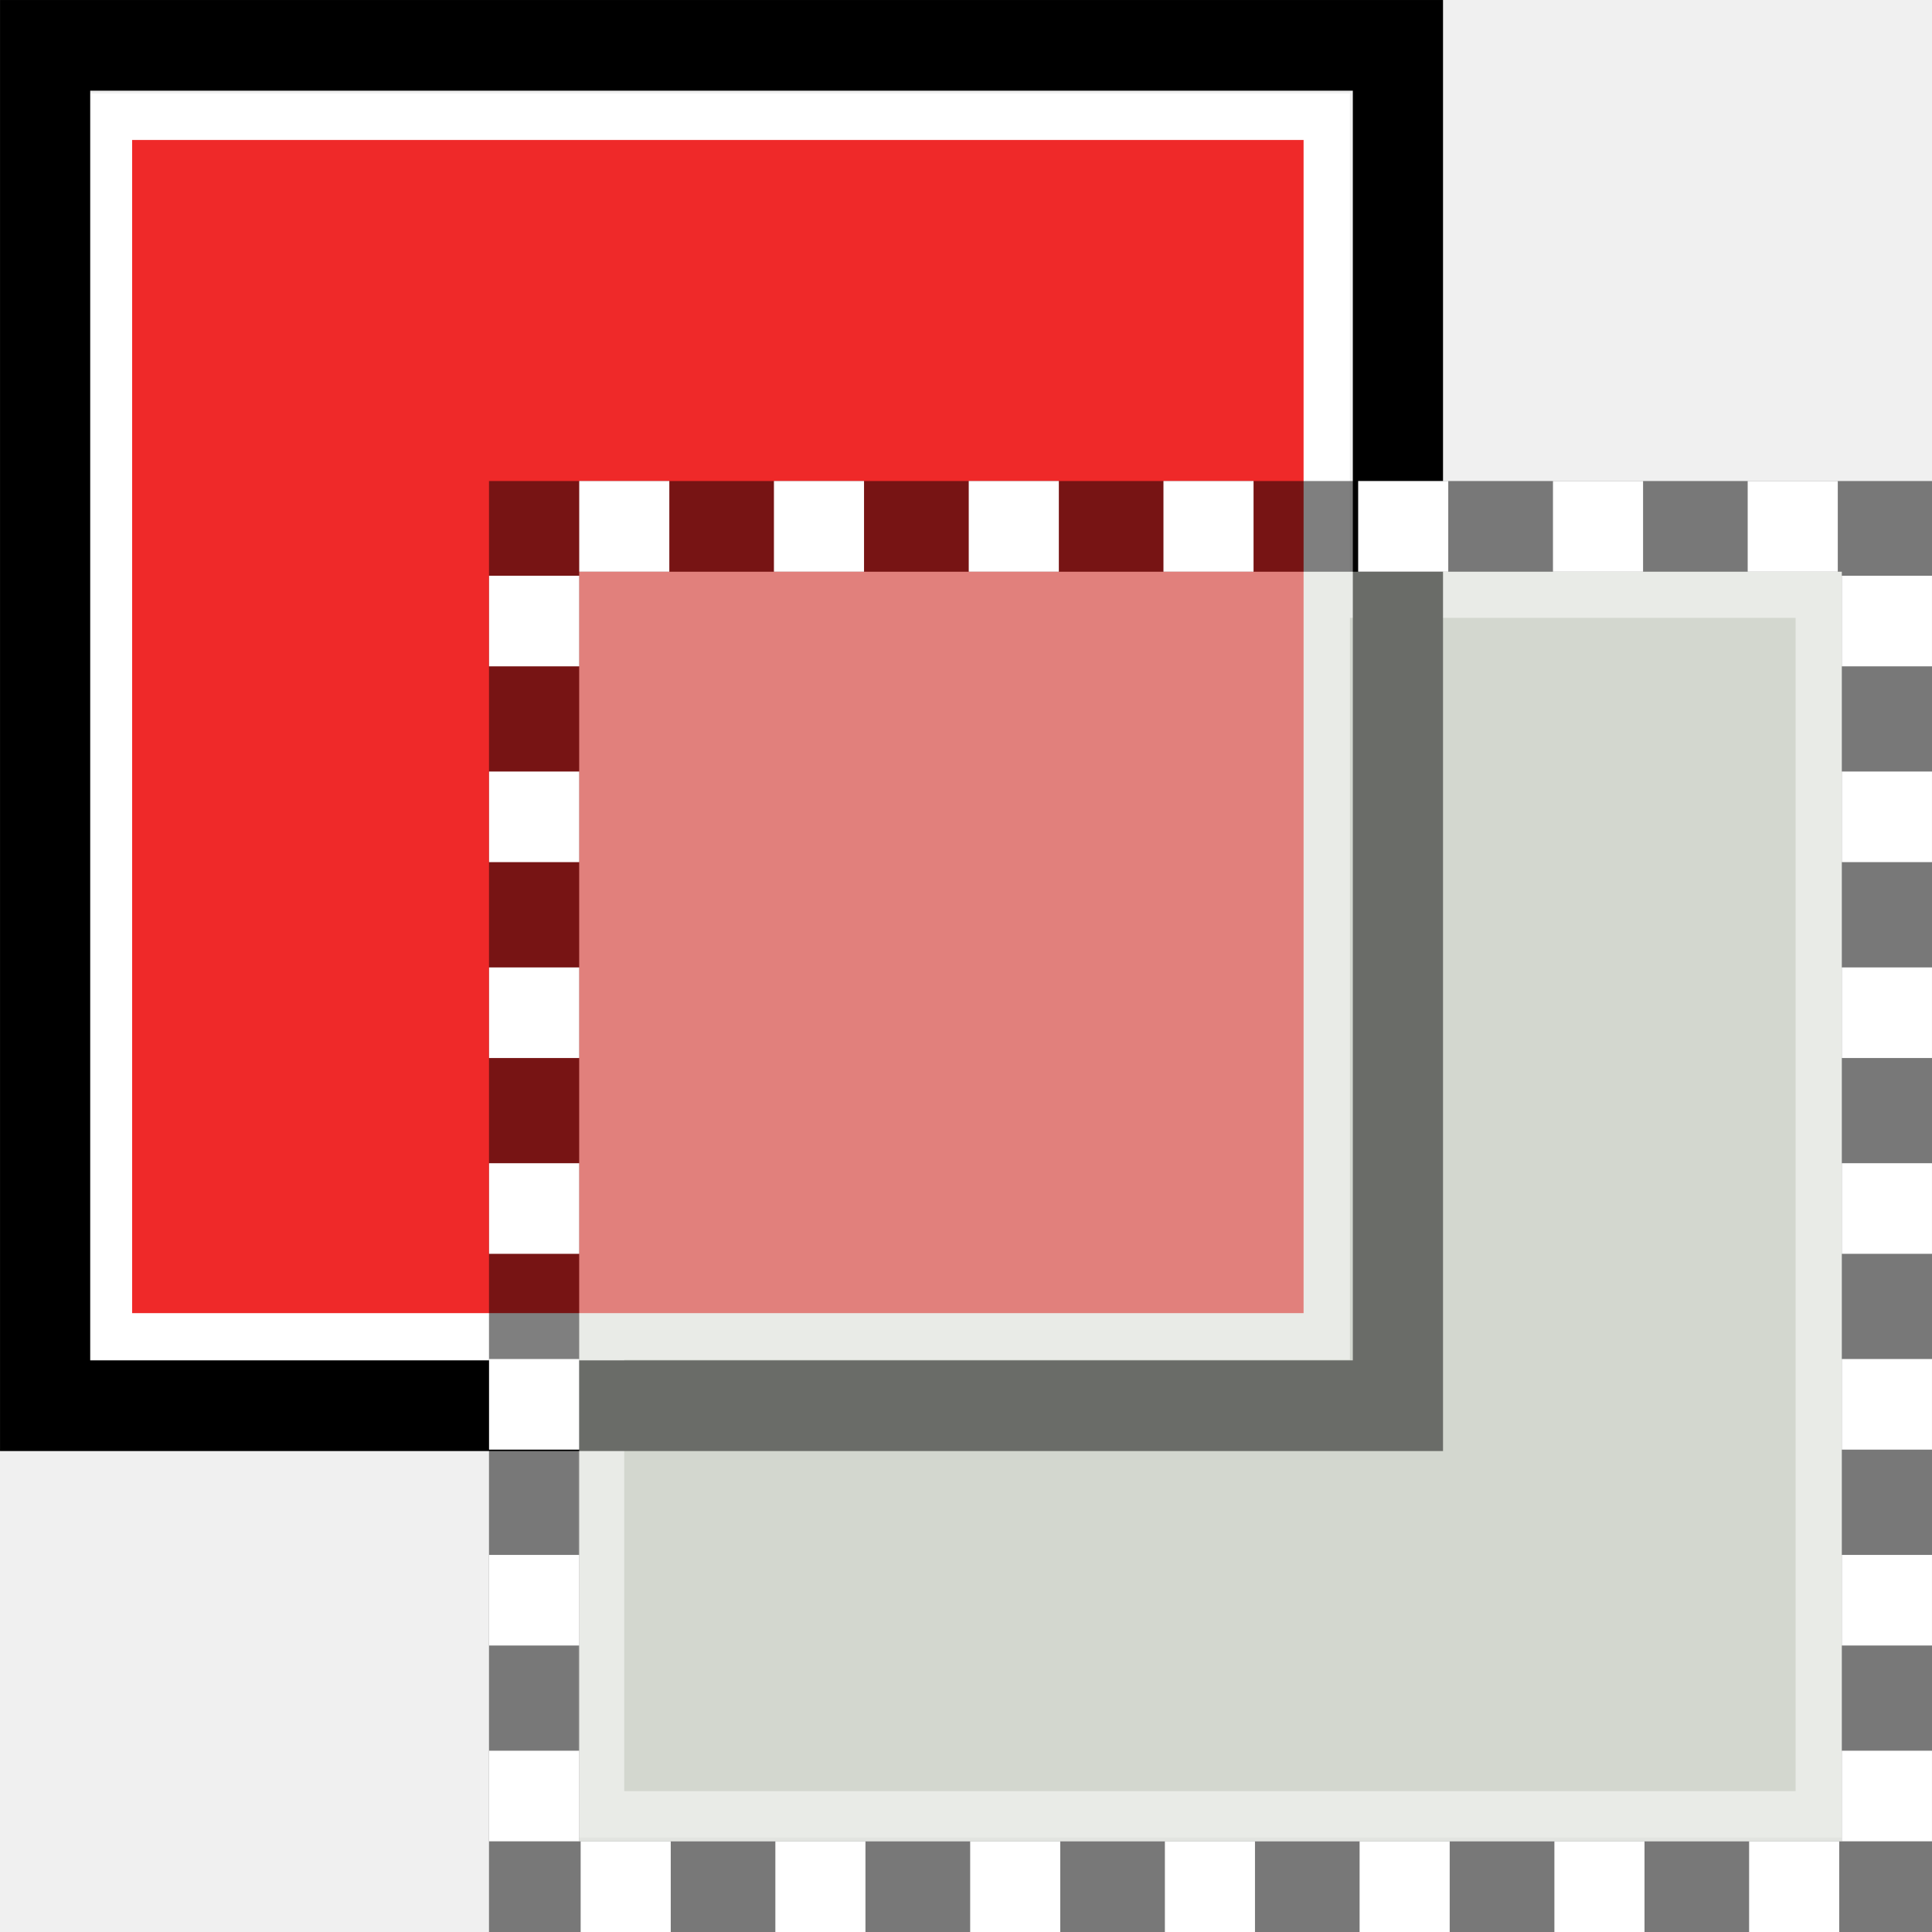
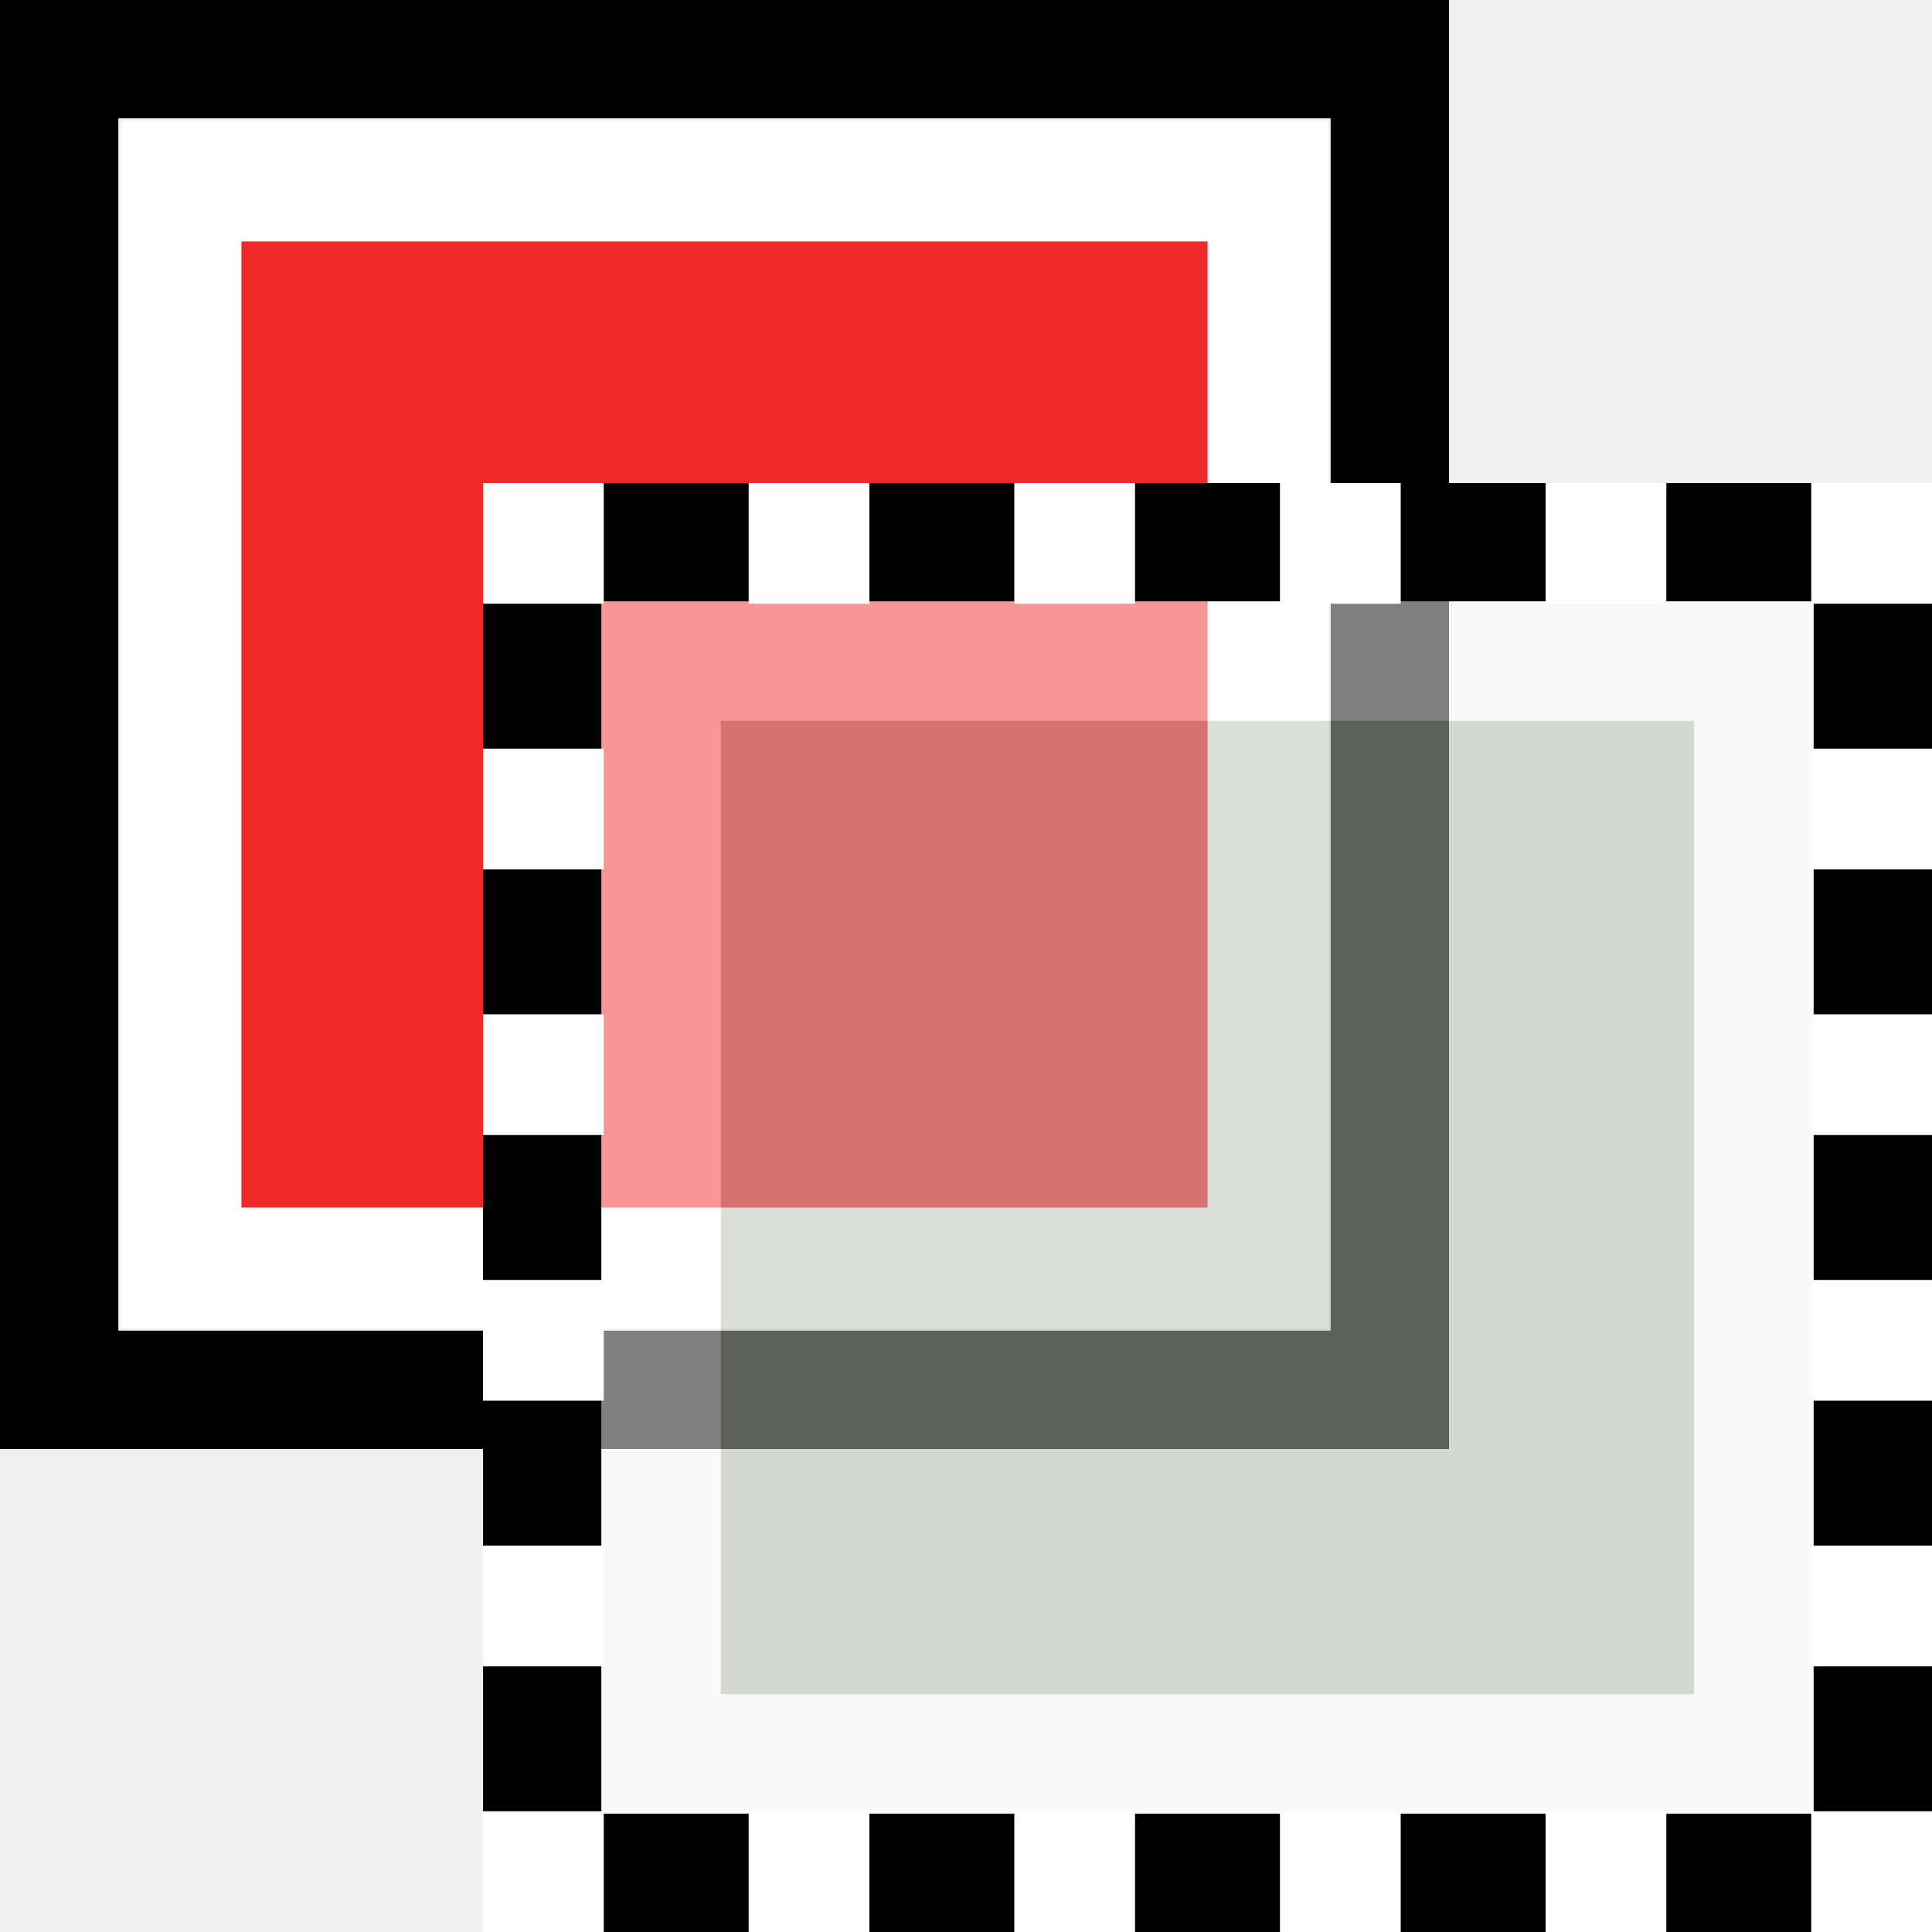
- <svg xmlns="http://www.w3.org/2000/svg" xmlns:ns1="http://www.openswatchbook.org/uri/2009/osb" version="1.1" width="16" height="16" id="svg2" viewBox="0 0 16 16">
-   <defs id="defs7386">
-     <linearGradient gradientTransform="matrix(0,-735328.32,170712.69,0,2464326300,577972450)" ns1:paint="solid" id="linearGradient19282">
-       <stop stop-color="#b4b4b4" id="stop19284" />
-     </linearGradient>
-     <linearGradient ns1:paint="gradient" x1="231.55" x2="320.7" gradientUnits="userSpaceOnUse" id="linearGradient6057" gradientTransform="matrix(0.01502614,0,0,0.01468232,2.968613,1037.326)">
-       <stop stop-color="#a11f7c" id="stop6053" />
-       <stop stop-opacity="0.984" stop-color="#541f31" offset="1" id="stop6055" />
-     </linearGradient>
-     <linearGradient ns1:paint="solid" id="linearGradient5487">
-       <stop id="stop5485" offset="0" style="stop-color:#888a85;stop-opacity:1;" />
-     </linearGradient>
-   </defs>
-   <g style="display:inline" transform="translate(-211.4002,-255.7168)" id="stock">
-     <g transform="translate(211.4817,255.7424)" id="gimp-selection-subtract">
-       <g id="g4004-2" style="opacity:0;fill:#ffffff;stroke:none" transform="matrix(0.7661523,0,0,0.7710808,3.819273,3.797525)">
-         <rect y="0.208" x="0.208" height="15.584" width="15.584" id="rect4002-5" style="color:#000000;clip-rule:nonzero;display:inline;overflow:visible;visibility:visible;opacity:0.738;isolation:auto;mix-blend-mode:normal;color-interpolation:sRGB;color-interpolation-filters:linearRGB;solid-color:#000000;solid-opacity:1;fill:#ffffff;fill-opacity:1;fill-rule:nonzero;stroke:none;stroke-width:0.416;stroke-linecap:round;stroke-linejoin:miter;stroke-miterlimit:4;stroke-dasharray:none;stroke-dashoffset:0;stroke-opacity:1;color-rendering:auto;image-rendering:auto;shape-rendering:auto;text-rendering:auto;enable-background:accumulate" />
+ <svg xmlns="http://www.w3.org/2000/svg" width="16" height="16" id="svg11300" version="1.0" viewBox="0 0 16 16">
+   <defs id="defs3" />
+   <g id="layer1">
+     <g id="g4513">
+       <g transform="matrix(0.7661523,0,0,0.7710808,3.900746,3.822901)" style="opacity:0;fill:#ffffff;stroke:none" id="g4004">
+         <rect style="color:#000000;clip-rule:nonzero;display:inline;overflow:visible;visibility:visible;opacity:0.738;isolation:auto;mix-blend-mode:normal;color-interpolation:sRGB;color-interpolation-filters:linearRGB;solid-color:#000000;solid-opacity:1;fill:#ffffff;fill-opacity:1;fill-rule:nonzero;stroke:none;stroke-width:0.416;stroke-linecap:round;stroke-linejoin:miter;stroke-miterlimit:4;stroke-dasharray:none;stroke-dashoffset:0;stroke-opacity:1;color-rendering:auto;image-rendering:auto;shape-rendering:auto;text-rendering:auto;enable-background:accumulate" id="rect4002" width="15.584" height="15.584" x="0.208" y="0.208" />
      </g>
-       <path style="opacity:1;fill:#d3d7cf;fill-opacity:1;stroke:#ffffff;stroke-width:0.384;stroke-miterlimit:4;stroke-dasharray:none;stroke-opacity:1" d="m 4.896,4.899 10.085,0 0,10.101 -10.085,0 z" id="rect4014-1" />
-       <g id="g4133-6" transform="matrix(0.9958535,0,0,1.001409,2.527831,7.804487)">
-         <path id="rect4014-0-1" d="m -1.714,-6.854 10.127,0 0,10.087 -10.127,0 z" style="opacity:1;fill:#ef2929;fill-opacity:1;stroke:#ffffff;stroke-width:0.385;stroke-miterlimit:4;stroke-dasharray:none;stroke-opacity:1" />
-         <path id="rect4014-3-5-5" d="m -2.245,-7.444 11.25,0 0,11.25 -11.25,0 z" style="opacity:1;fill:none;fill-opacity:1;stroke:#000000;stroke-width:0.75;stroke-miterlimit:4;stroke-dasharray:none;stroke-opacity:1" />
+       <path id="rect4014-0" d="M 1.5,1.5 H 10.5 V 10.5 H 1.5 Z" style="opacity:1;fill:#ef2929;fill-opacity:1;stroke:#ffffff;stroke-width:0.999;stroke-miterlimit:4;stroke-dasharray:none;stroke-opacity:1" />
+       <path id="rect4014-3-5" d="M 0.49,0.49 H 11.51 V 11.51 H 0.49 Z" style="opacity:1;fill:none;fill-opacity:1;stroke:#000000;stroke-width:0.98;stroke-miterlimit:4;stroke-dasharray:none;stroke-opacity:1" />
+       <path id="rect4014" d="M 5.47,5.47 H 14.53 V 14.53 H 5.47 Z" style="opacity:0.5;fill:#babdb6;fill-opacity:1;stroke:#ffffff;stroke-width:1;stroke-miterlimit:4;stroke-dasharray:none;stroke-opacity:1" />
+       <path id="rect4014-3-5-0" d="M 4.49,4.49 H 15.51 V 15.51 H 4.49 Z" style="opacity:1;fill:none;fill-opacity:1;stroke:#000000;stroke-width:0.98;stroke-miterlimit:4;stroke-dasharray:none;stroke-opacity:1" />
+       <g id="g4376">
+         <rect style="opacity:1;fill:#ffffff;fill-opacity:1;stroke:none;stroke-width:0.666;stroke-linecap:square;stroke-miterlimit:4;stroke-dasharray:none;stroke-opacity:1" id="rect4329" width="1" height="1" x="4" y="4" />
+         <rect style="opacity:1;fill:#ffffff;fill-opacity:1;stroke:none;stroke-width:0.666;stroke-linecap:square;stroke-miterlimit:4;stroke-dasharray:none;stroke-opacity:1" id="rect4329-4" width="1" height="1" x="6.2" y="4" />
+         <rect style="opacity:1;fill:#ffffff;fill-opacity:1;stroke:none;stroke-width:0.666;stroke-linecap:square;stroke-miterlimit:4;stroke-dasharray:none;stroke-opacity:1" id="rect4329-6" width="1" height="1" x="8.4" y="4" />
+         <rect style="opacity:1;fill:#ffffff;fill-opacity:1;stroke:none;stroke-width:0.666;stroke-linecap:square;stroke-miterlimit:4;stroke-dasharray:none;stroke-opacity:1" id="rect4329-3" width="1" height="1" x="10.6" y="4" />
+         <rect style="opacity:1;fill:#ffffff;fill-opacity:1;stroke:none;stroke-width:0.666;stroke-linecap:square;stroke-miterlimit:4;stroke-dasharray:none;stroke-opacity:1" id="rect4329-0" width="1" height="1" x="12.8" y="4" />
+         <rect style="opacity:1;fill:#ffffff;fill-opacity:1;stroke:none;stroke-width:0.666;stroke-linecap:square;stroke-miterlimit:4;stroke-dasharray:none;stroke-opacity:1" id="rect4329-63" width="1" height="1" x="15" y="4" />
      </g>
-       <g id="g4188-2" transform="matrix(0.9958535,0,0,1.001409,6.9749745e-4,-0.02250403)">
-         <path id="rect4014-3-1" d="m 4.359,4.35 11.25,0 0,11.25 -11.25,0 z" style="opacity:0.5;fill:#d3d7cf;fill-opacity:1;stroke:#000000;stroke-width:0.75;stroke-miterlimit:4;stroke-dasharray:none;stroke-opacity:1" />
-         <g transform="matrix(0.75,0,0,0.75,3.979808,2.212344)" id="g9641-5">
-           <rect style="opacity:1;fill:#ffffff;fill-opacity:1;stroke:none;stroke-width:0.444;stroke-miterlimit:4;stroke-dasharray:none;stroke-opacity:1" id="rect4032-89" width="0.999" height="1" x="1.006" y="2.35" />
-           <rect style="opacity:1;fill:#ffffff;fill-opacity:1;stroke:none;stroke-width:0.444;stroke-miterlimit:4;stroke-dasharray:none;stroke-opacity:1" id="rect4032-5-7" width="0.999" height="1" x="3.165" y="2.35" />
-           <rect style="opacity:1;fill:#ffffff;fill-opacity:1;stroke:none;stroke-width:0.444;stroke-miterlimit:4;stroke-dasharray:none;stroke-opacity:1" id="rect4032-8-13" width="0.999" height="1" x="5.325" y="2.35" />
-           <rect style="opacity:1;fill:#ffffff;fill-opacity:1;stroke:none;stroke-width:0.444;stroke-miterlimit:4;stroke-dasharray:none;stroke-opacity:1" id="rect4032-1-12" width="0.999" height="1" x="7.484" y="2.35" />
-           <rect style="opacity:1;fill:#ffffff;fill-opacity:1;stroke:none;stroke-width:0.444;stroke-miterlimit:4;stroke-dasharray:none;stroke-opacity:1" id="rect4032-5-5-9" width="0.999" height="1" x="9.643" y="2.35" />
-           <rect style="opacity:1;fill:#ffffff;fill-opacity:1;stroke:none;stroke-width:0.444;stroke-miterlimit:4;stroke-dasharray:none;stroke-opacity:1" id="rect4032-8-9-99" width="0.999" height="1" x="11.803" y="2.35" />
-           <rect style="opacity:1;fill:#ffffff;fill-opacity:1;stroke:none;stroke-width:0.444;stroke-miterlimit:4;stroke-dasharray:none;stroke-opacity:1" id="rect4032-8-9-5-6" width="0.999" height="1" x="13.962" y="2.35" />
-         </g>
-         <g transform="matrix(0,-0.75,0.75,0,2.221841,15.97894)" id="g9641-9-5-4">
-           <rect style="opacity:1;fill:#ffffff;fill-opacity:1;stroke:none;stroke-width:0.444;stroke-miterlimit:4;stroke-dasharray:none;stroke-opacity:1" id="rect4032-7-7-0" width="0.999" height="1" x="1.006" y="2.35" />
-           <rect style="opacity:1;fill:#ffffff;fill-opacity:1;stroke:none;stroke-width:0.444;stroke-miterlimit:4;stroke-dasharray:none;stroke-opacity:1" id="rect4032-5-0-1-9" width="0.999" height="1" x="3.165" y="2.35" />
-           <rect style="opacity:1;fill:#ffffff;fill-opacity:1;stroke:none;stroke-width:0.444;stroke-miterlimit:4;stroke-dasharray:none;stroke-opacity:1" id="rect4032-8-1-8-2" width="0.999" height="1" x="5.325" y="2.35" />
-           <rect style="opacity:1;fill:#ffffff;fill-opacity:1;stroke:none;stroke-width:0.444;stroke-miterlimit:4;stroke-dasharray:none;stroke-opacity:1" id="rect4032-1-9-2-4" width="0.999" height="1" x="7.484" y="2.35" />
-           <rect style="opacity:1;fill:#ffffff;fill-opacity:1;stroke:none;stroke-width:0.444;stroke-miterlimit:4;stroke-dasharray:none;stroke-opacity:1" id="rect4032-5-5-7-2-9" width="0.999" height="1" x="9.643" y="2.35" />
-           <rect style="opacity:1;fill:#ffffff;fill-opacity:1;stroke:none;stroke-width:0.444;stroke-miterlimit:4;stroke-dasharray:none;stroke-opacity:1" id="rect4032-8-9-0-0-2" width="0.999" height="1" x="11.803" y="2.35" />
-           <rect style="opacity:1;fill:#ffffff;fill-opacity:1;stroke:none;stroke-width:0.444;stroke-miterlimit:4;stroke-dasharray:none;stroke-opacity:1" id="rect4032-8-9-5-3-9-61" width="0.999" height="1" x="13.962" y="2.35" />
-         </g>
+       <g transform="translate(0,11)" id="g4376-1">
+         <rect style="opacity:1;fill:#ffffff;fill-opacity:1;stroke:none;stroke-width:0.666;stroke-linecap:square;stroke-miterlimit:4;stroke-dasharray:none;stroke-opacity:1" id="rect4329-8" width="1" height="1" x="4" y="4" />
+         <rect style="opacity:1;fill:#ffffff;fill-opacity:1;stroke:none;stroke-width:0.666;stroke-linecap:square;stroke-miterlimit:4;stroke-dasharray:none;stroke-opacity:1" id="rect4329-4-1" width="1" height="1" x="6.2" y="4" />
+         <rect style="opacity:1;fill:#ffffff;fill-opacity:1;stroke:none;stroke-width:0.666;stroke-linecap:square;stroke-miterlimit:4;stroke-dasharray:none;stroke-opacity:1" id="rect4329-6-3" width="1" height="1" x="8.4" y="4" />
+         <rect style="opacity:1;fill:#ffffff;fill-opacity:1;stroke:none;stroke-width:0.666;stroke-linecap:square;stroke-miterlimit:4;stroke-dasharray:none;stroke-opacity:1" id="rect4329-3-2" width="1" height="1" x="10.6" y="4" />
+         <rect style="opacity:1;fill:#ffffff;fill-opacity:1;stroke:none;stroke-width:0.666;stroke-linecap:square;stroke-miterlimit:4;stroke-dasharray:none;stroke-opacity:1" id="rect4329-0-9" width="1" height="1" x="12.8" y="4" />
+         <rect style="opacity:1;fill:#ffffff;fill-opacity:1;stroke:none;stroke-width:0.666;stroke-linecap:square;stroke-miterlimit:4;stroke-dasharray:none;stroke-opacity:1" id="rect4329-63-8" width="1" height="1" x="15" y="4" />
      </g>
-       <g id="g9641-9-1-0" transform="matrix(0,0.7510566,-0.7468901,0,17.67351,3.986774)">
-         <rect y="2.35" x="1.006" height="1" width="0.999" id="rect4032-7-9-9" style="opacity:1;fill:#ffffff;fill-opacity:1;stroke:none;stroke-width:0.444;stroke-miterlimit:4;stroke-dasharray:none;stroke-opacity:1" />
-         <rect y="2.35" x="3.165" height="1" width="0.999" id="rect4032-5-0-6-5" style="opacity:1;fill:#ffffff;fill-opacity:1;stroke:none;stroke-width:0.444;stroke-miterlimit:4;stroke-dasharray:none;stroke-opacity:1" />
-         <rect y="2.35" x="5.325" height="1" width="0.999" id="rect4032-8-1-86-7" style="opacity:1;fill:#ffffff;fill-opacity:1;stroke:none;stroke-width:0.444;stroke-miterlimit:4;stroke-dasharray:none;stroke-opacity:1" />
-         <rect y="2.35" x="7.484" height="1" width="0.999" id="rect4032-1-9-7-2" style="opacity:1;fill:#ffffff;fill-opacity:1;stroke:none;stroke-width:0.444;stroke-miterlimit:4;stroke-dasharray:none;stroke-opacity:1" />
-         <rect y="2.35" x="9.643" height="1" width="0.999" id="rect4032-5-5-7-8-1" style="opacity:1;fill:#ffffff;fill-opacity:1;stroke:none;stroke-width:0.444;stroke-miterlimit:4;stroke-dasharray:none;stroke-opacity:1" />
-         <rect y="2.35" x="11.803" height="1" width="0.999" id="rect4032-8-9-0-5-1" style="opacity:1;fill:#ffffff;fill-opacity:1;stroke:none;stroke-width:0.444;stroke-miterlimit:4;stroke-dasharray:none;stroke-opacity:1" />
-         <rect y="2.35" x="13.962" height="1" width="0.999" id="rect4032-8-9-5-3-3-7" style="opacity:1;fill:#ffffff;fill-opacity:1;stroke:none;stroke-width:0.444;stroke-miterlimit:4;stroke-dasharray:none;stroke-opacity:1" />
+       <g id="g4454">
+         <rect style="opacity:1;fill:#ffffff;fill-opacity:1;stroke:none;stroke-width:0.666;stroke-linecap:square;stroke-miterlimit:4;stroke-dasharray:none;stroke-opacity:1" id="rect4329-4-1-3" width="1" height="1" x="-13.8" y="4" transform="rotate(-90)" />
+         <rect style="opacity:1;fill:#ffffff;fill-opacity:1;stroke:none;stroke-width:0.666;stroke-linecap:square;stroke-miterlimit:4;stroke-dasharray:none;stroke-opacity:1" id="rect4329-6-3-5" width="1" height="1" x="-11.6" y="4" transform="rotate(-90)" />
+         <rect style="opacity:1;fill:#ffffff;fill-opacity:1;stroke:none;stroke-width:0.666;stroke-linecap:square;stroke-miterlimit:4;stroke-dasharray:none;stroke-opacity:1" id="rect4329-3-2-6" width="1" height="1" x="-9.4" y="4" transform="rotate(-90)" />
+         <rect style="opacity:1;fill:#ffffff;fill-opacity:1;stroke:none;stroke-width:0.666;stroke-linecap:square;stroke-miterlimit:4;stroke-dasharray:none;stroke-opacity:1" id="rect4329-0-9-5" width="1" height="1" x="-7.2" y="4" transform="rotate(-90)" />
      </g>
-       <g id="g9641-9-6" transform="matrix(0.7468901,0,0,0.7510566,3.97583,13.4588)">
-         <rect y="2.35" x="1.006" height="1" width="0.999" id="rect4032-7-4" style="opacity:1;fill:#ffffff;fill-opacity:1;stroke:none;stroke-width:0.444;stroke-miterlimit:4;stroke-dasharray:none;stroke-opacity:1" />
-         <rect y="2.35" x="3.165" height="1" width="0.999" id="rect4032-5-0-4" style="opacity:1;fill:#ffffff;fill-opacity:1;stroke:none;stroke-width:0.444;stroke-miterlimit:4;stroke-dasharray:none;stroke-opacity:1" />
-         <rect y="2.35" x="5.325" height="1" width="0.999" id="rect4032-8-1-4" style="opacity:1;fill:#ffffff;fill-opacity:1;stroke:none;stroke-width:0.444;stroke-miterlimit:4;stroke-dasharray:none;stroke-opacity:1" />
-         <rect y="2.35" x="7.484" height="1" width="0.999" id="rect4032-1-9-3" style="opacity:1;fill:#ffffff;fill-opacity:1;stroke:none;stroke-width:0.444;stroke-miterlimit:4;stroke-dasharray:none;stroke-opacity:1" />
-         <rect y="2.35" x="9.643" height="1" width="0.999" id="rect4032-5-5-7-1" style="opacity:1;fill:#ffffff;fill-opacity:1;stroke:none;stroke-width:0.444;stroke-miterlimit:4;stroke-dasharray:none;stroke-opacity:1" />
-         <rect y="2.35" x="11.803" height="1" width="0.999" id="rect4032-8-9-0-58" style="opacity:1;fill:#ffffff;fill-opacity:1;stroke:none;stroke-width:0.444;stroke-miterlimit:4;stroke-dasharray:none;stroke-opacity:1" />
-         <rect y="2.35" x="13.962" height="1" width="0.999" id="rect4032-8-9-5-3-4" style="opacity:1;fill:#ffffff;fill-opacity:1;stroke:none;stroke-width:0.444;stroke-miterlimit:4;stroke-dasharray:none;stroke-opacity:1" />
+       <g transform="translate(11)" id="g4454-9">
+         <rect style="opacity:1;fill:#ffffff;fill-opacity:1;stroke:none;stroke-width:0.666;stroke-linecap:square;stroke-miterlimit:4;stroke-dasharray:none;stroke-opacity:1" id="rect4329-4-1-3-9" width="1" height="1" x="-13.8" y="4" transform="rotate(-90)" />
+         <rect style="opacity:1;fill:#ffffff;fill-opacity:1;stroke:none;stroke-width:0.666;stroke-linecap:square;stroke-miterlimit:4;stroke-dasharray:none;stroke-opacity:1" id="rect4329-6-3-5-3" width="1" height="1" x="-11.6" y="4" transform="rotate(-90)" />
+         <rect style="opacity:1;fill:#ffffff;fill-opacity:1;stroke:none;stroke-width:0.666;stroke-linecap:square;stroke-miterlimit:4;stroke-dasharray:none;stroke-opacity:1" id="rect4329-3-2-6-4" width="1" height="1" x="-9.4" y="4" transform="rotate(-90)" />
+         <rect style="opacity:1;fill:#ffffff;fill-opacity:1;stroke:none;stroke-width:0.666;stroke-linecap:square;stroke-miterlimit:4;stroke-dasharray:none;stroke-opacity:1" id="rect4329-0-9-5-7" width="1" height="1" x="-7.2" y="4" transform="rotate(-90)" />
      </g>
    </g>
  </g>
</svg>
